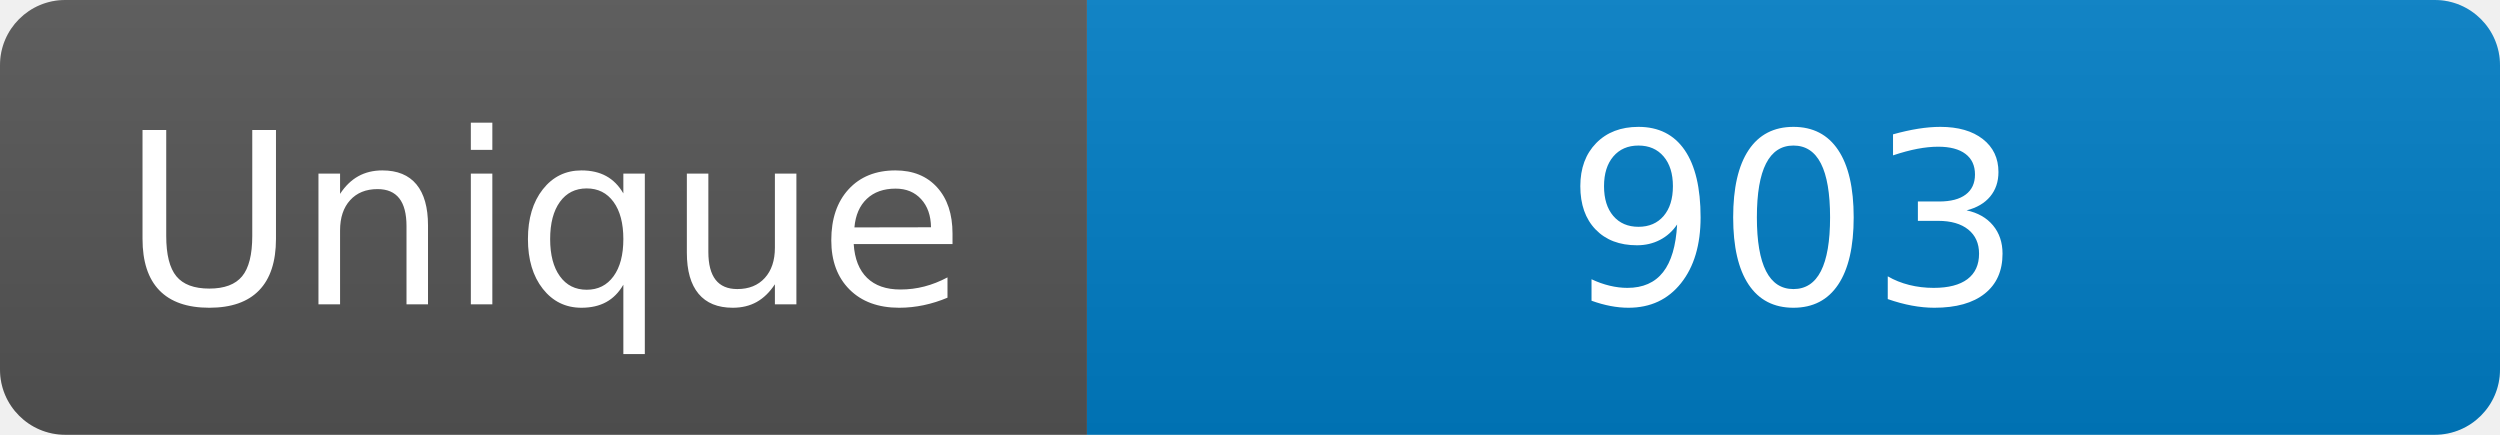
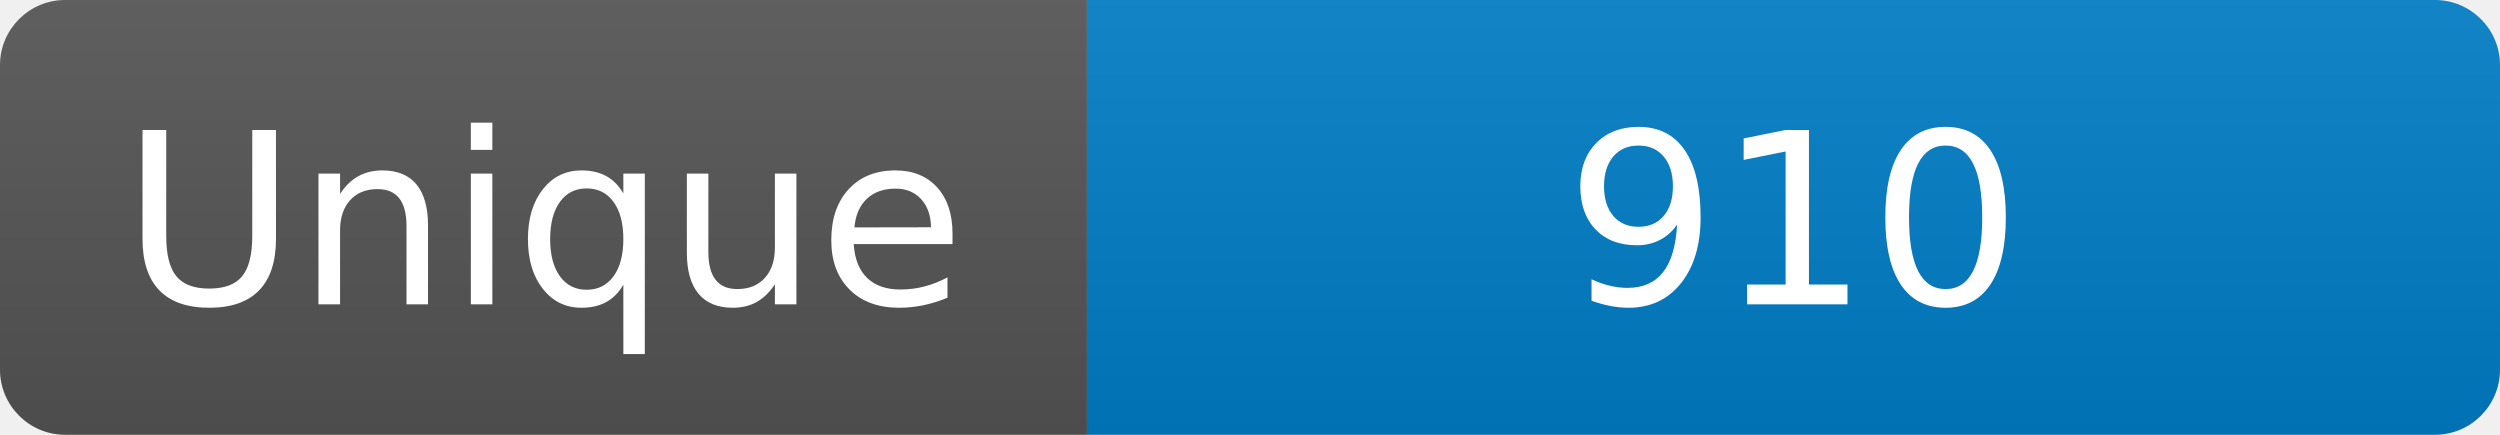
<svg xmlns="http://www.w3.org/2000/svg" width="115" height="20" role="img" aria-label="Maintained?: yes">
  <linearGradient id="s" x2="0" y2="100%">
    <stop offset="0" stop-color="#bbb" stop-opacity=".1" />
    <stop offset="1" stop-opacity=".1" />
  </linearGradient>
  <clipPath id="r">
    <rect width="115" height="20" rx="3" fill="#fff" />
  </clipPath>
  <g clip-path="url(#r)">
    <rect width="50" height="20" fill="#555" />
    <rect x="50" width="160" height="20" fill="#007ec6" />
    <rect width="115" height="20" fill="url(#s)" />
  </g>
  <g fill="#fff" text-anchor="middle" font-family="Verdana,Geneva,DejaVu Sans,sans-serif" font-size="110">
    <text x="250" y="140" transform="scale(.1)" fill="#fff">Unique</text>
-     <text x="825" y="140" transform="scale(.1)" fill="#fff">903</text>
+     <text x="825" y="140" transform="scale(.1)" fill="#fff">910</text>
  </g>
</svg>
